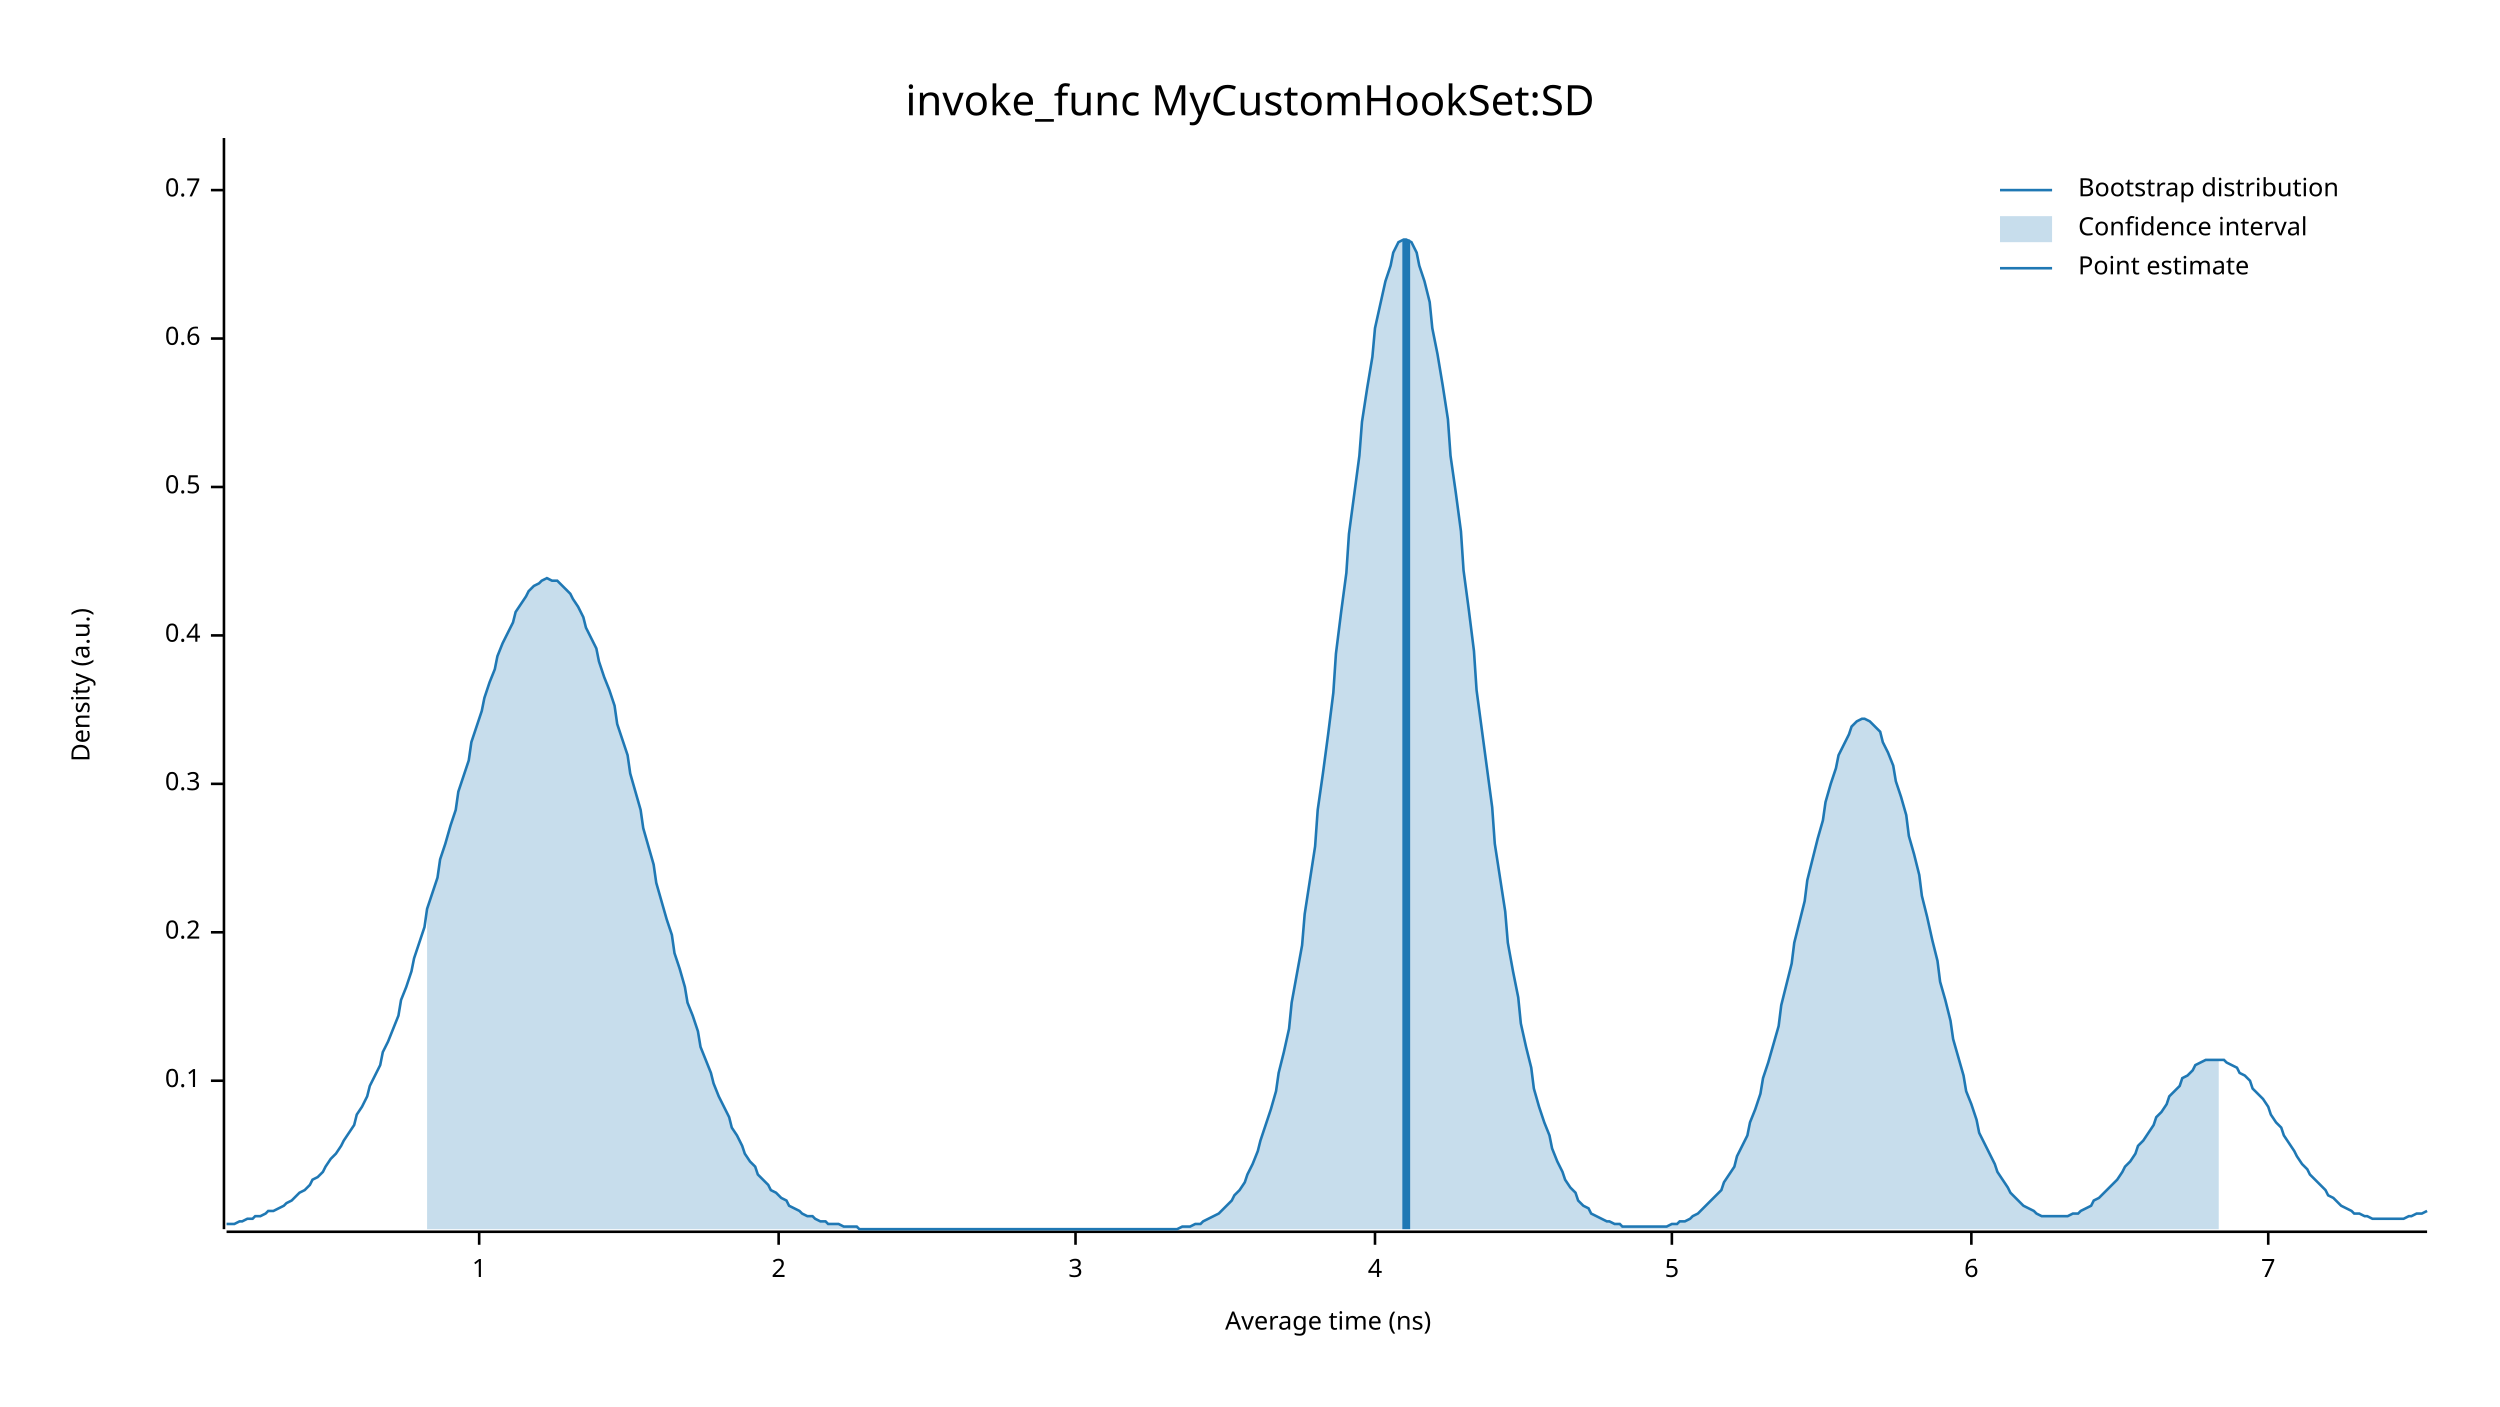
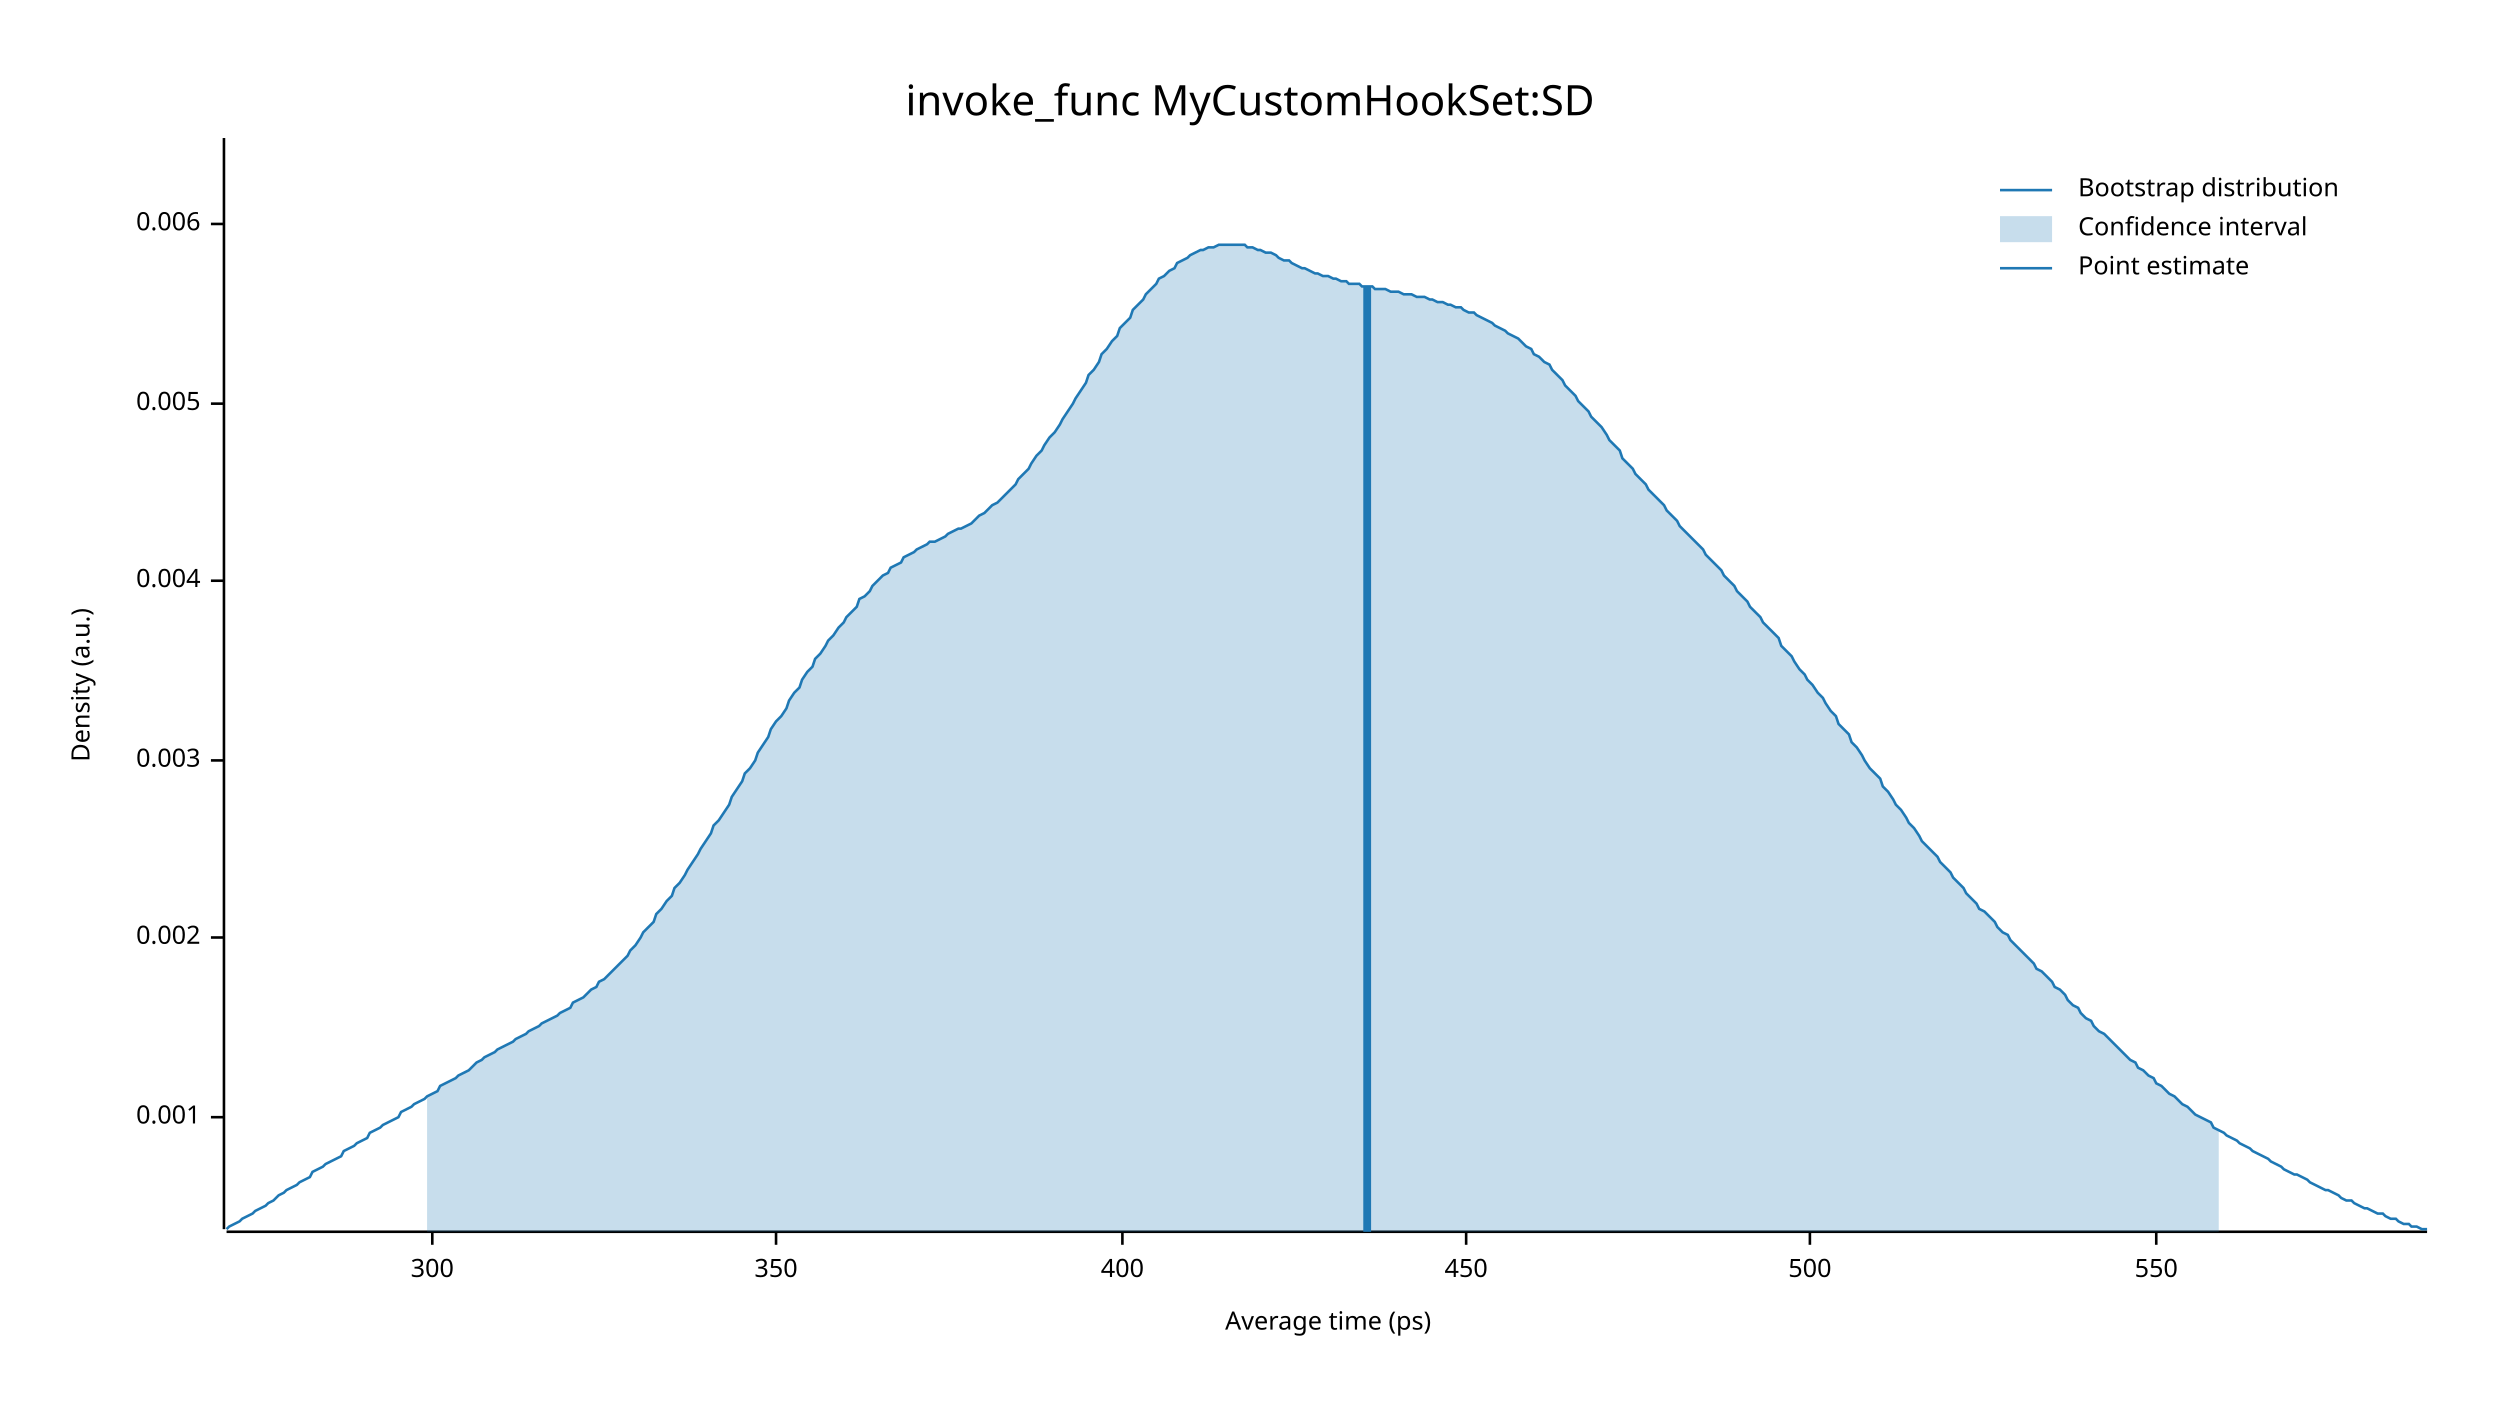
<svg xmlns="http://www.w3.org/2000/svg" width="960" height="540" viewBox="0 0 960 540">
  <text x="480" y="32" dy="0.76em" text-anchor="middle" font-family="sans-serif" font-size="16.129" opacity="1" fill="#000000">
invoke_func MyCustomHookSet:SD
</text>
  <text x="27" y="263" dy="0.76em" text-anchor="middle" font-family="sans-serif" font-size="9.677" opacity="1" fill="#000000" transform="rotate(270, 27, 263)">
Density (a.u.)
</text>
  <text x="510" y="513" dy="-0.5ex" text-anchor="middle" font-family="sans-serif" font-size="9.677" opacity="1" fill="#000000">
- Average time (ns)
+ Average time (ps)
</text>
  <polyline fill="none" opacity="1" stroke="#000000" stroke-width="1" points="86,53 86,472 " />
-   <text x="77" y="415" dy="0.5ex" text-anchor="end" font-family="sans-serif" font-size="9.677" opacity="1" fill="#000000">
- 0.1
+   <text x="77" y="429" dy="0.5ex" text-anchor="end" font-family="sans-serif" font-size="9.677" opacity="1" fill="#000000">
+ 0.001
</text>
-   <polyline fill="none" opacity="1" stroke="#000000" stroke-width="1" points="81,415 86,415 " />
-   <text x="77" y="358" dy="0.5ex" text-anchor="end" font-family="sans-serif" font-size="9.677" opacity="1" fill="#000000">
- 0.2
+   <polyline fill="none" opacity="1" stroke="#000000" stroke-width="1" points="81,429 86,429 " />
+   <text x="77" y="360" dy="0.5ex" text-anchor="end" font-family="sans-serif" font-size="9.677" opacity="1" fill="#000000">
+ 0.002
</text>
-   <polyline fill="none" opacity="1" stroke="#000000" stroke-width="1" points="81,358 86,358 " />
-   <text x="77" y="301" dy="0.5ex" text-anchor="end" font-family="sans-serif" font-size="9.677" opacity="1" fill="#000000">
- 0.3
+   <polyline fill="none" opacity="1" stroke="#000000" stroke-width="1" points="81,360 86,360 " />
+   <text x="77" y="292" dy="0.5ex" text-anchor="end" font-family="sans-serif" font-size="9.677" opacity="1" fill="#000000">
+ 0.003
</text>
-   <polyline fill="none" opacity="1" stroke="#000000" stroke-width="1" points="81,301 86,301 " />
-   <text x="77" y="244" dy="0.5ex" text-anchor="end" font-family="sans-serif" font-size="9.677" opacity="1" fill="#000000">
- 0.4
+   <polyline fill="none" opacity="1" stroke="#000000" stroke-width="1" points="81,292 86,292 " />
+   <text x="77" y="223" dy="0.5ex" text-anchor="end" font-family="sans-serif" font-size="9.677" opacity="1" fill="#000000">
+ 0.004
</text>
-   <polyline fill="none" opacity="1" stroke="#000000" stroke-width="1" points="81,244 86,244 " />
-   <text x="77" y="187" dy="0.5ex" text-anchor="end" font-family="sans-serif" font-size="9.677" opacity="1" fill="#000000">
- 0.5
+   <polyline fill="none" opacity="1" stroke="#000000" stroke-width="1" points="81,223 86,223 " />
+   <text x="77" y="155" dy="0.5ex" text-anchor="end" font-family="sans-serif" font-size="9.677" opacity="1" fill="#000000">
+ 0.005
</text>
-   <polyline fill="none" opacity="1" stroke="#000000" stroke-width="1" points="81,187 86,187 " />
-   <text x="77" y="130" dy="0.5ex" text-anchor="end" font-family="sans-serif" font-size="9.677" opacity="1" fill="#000000">
- 0.6
+   <polyline fill="none" opacity="1" stroke="#000000" stroke-width="1" points="81,155 86,155 " />
+   <text x="77" y="86" dy="0.5ex" text-anchor="end" font-family="sans-serif" font-size="9.677" opacity="1" fill="#000000">
+ 0.006
</text>
-   <polyline fill="none" opacity="1" stroke="#000000" stroke-width="1" points="81,130 86,130 " />
-   <text x="77" y="73" dy="0.5ex" text-anchor="end" font-family="sans-serif" font-size="9.677" opacity="1" fill="#000000">
- 0.7
+   <polyline fill="none" opacity="1" stroke="#000000" stroke-width="1" points="81,86 86,86 " />
+   <polyline fill="none" opacity="1" stroke="#000000" stroke-width="1" points="87,473 932,473 " />
+   <text x="166" y="483" dy="0.76em" text-anchor="middle" font-family="sans-serif" font-size="9.677" opacity="1" fill="#000000">
+ 300
</text>
-   <polyline fill="none" opacity="1" stroke="#000000" stroke-width="1" points="81,73 86,73 " />
-   <polyline fill="none" opacity="1" stroke="#000000" stroke-width="1" points="87,473 932,473 " />
-   <text x="184" y="483" dy="0.76em" text-anchor="middle" font-family="sans-serif" font-size="9.677" opacity="1" fill="#000000">
- 1
+   <polyline fill="none" opacity="1" stroke="#000000" stroke-width="1" points="166,473 166,478 " />
+   <text x="298" y="483" dy="0.76em" text-anchor="middle" font-family="sans-serif" font-size="9.677" opacity="1" fill="#000000">
+ 350
</text>
-   <polyline fill="none" opacity="1" stroke="#000000" stroke-width="1" points="184,473 184,478 " />
-   <text x="299" y="483" dy="0.76em" text-anchor="middle" font-family="sans-serif" font-size="9.677" opacity="1" fill="#000000">
- 2
+   <polyline fill="none" opacity="1" stroke="#000000" stroke-width="1" points="298,473 298,478 " />
+   <text x="431" y="483" dy="0.76em" text-anchor="middle" font-family="sans-serif" font-size="9.677" opacity="1" fill="#000000">
+ 400
</text>
-   <polyline fill="none" opacity="1" stroke="#000000" stroke-width="1" points="299,473 299,478 " />
-   <text x="413" y="483" dy="0.76em" text-anchor="middle" font-family="sans-serif" font-size="9.677" opacity="1" fill="#000000">
- 3
+   <polyline fill="none" opacity="1" stroke="#000000" stroke-width="1" points="431,473 431,478 " />
+   <text x="563" y="483" dy="0.76em" text-anchor="middle" font-family="sans-serif" font-size="9.677" opacity="1" fill="#000000">
+ 450
</text>
-   <polyline fill="none" opacity="1" stroke="#000000" stroke-width="1" points="413,473 413,478 " />
-   <text x="528" y="483" dy="0.76em" text-anchor="middle" font-family="sans-serif" font-size="9.677" opacity="1" fill="#000000">
- 4
+   <polyline fill="none" opacity="1" stroke="#000000" stroke-width="1" points="563,473 563,478 " />
+   <text x="695" y="483" dy="0.76em" text-anchor="middle" font-family="sans-serif" font-size="9.677" opacity="1" fill="#000000">
+ 500
</text>
-   <polyline fill="none" opacity="1" stroke="#000000" stroke-width="1" points="528,473 528,478 " />
-   <text x="642" y="483" dy="0.76em" text-anchor="middle" font-family="sans-serif" font-size="9.677" opacity="1" fill="#000000">
- 5
+   <polyline fill="none" opacity="1" stroke="#000000" stroke-width="1" points="695,473 695,478 " />
+   <text x="828" y="483" dy="0.76em" text-anchor="middle" font-family="sans-serif" font-size="9.677" opacity="1" fill="#000000">
+ 550
</text>
-   <polyline fill="none" opacity="1" stroke="#000000" stroke-width="1" points="642,473 642,478 " />
-   <text x="757" y="483" dy="0.76em" text-anchor="middle" font-family="sans-serif" font-size="9.677" opacity="1" fill="#000000">
- 6
- </text>
-   <polyline fill="none" opacity="1" stroke="#000000" stroke-width="1" points="757,473 757,478 " />
-   <text x="871" y="483" dy="0.76em" text-anchor="middle" font-family="sans-serif" font-size="9.677" opacity="1" fill="#000000">
- 7
- </text>
-   <polyline fill="none" opacity="1" stroke="#000000" stroke-width="1" points="871,473 871,478 " />
-   <polyline fill="none" opacity="1" stroke="#1F78B4" stroke-width="1" points="87,470 88,470 90,470 92,469 93,469 95,468 97,468 98,467 100,467 102,466 103,465 105,465 107,464 109,463 110,462 112,461 114,459 115,458 117,457 119,455 120,453 122,452 124,450 125,448 127,445 129,443 131,440 132,438 134,435 136,432 137,428 139,425 141,421 142,417 144,413 146,409 147,404 149,400 151,395 153,390 154,384 156,379 158,373 159,368 161,362 163,356 164,349 166,343 168,337 169,330 171,324 173,317 175,311 176,304 178,298 180,292 181,285 183,279 185,273 186,268 188,262 190,257 191,252 193,247 195,243 197,239 198,235 200,232 202,229 203,227 205,225 207,224 208,223 210,222 212,223 214,223 215,224 217,226 219,228 220,230 222,233 224,237 225,241 227,245 229,249 230,254 232,260 234,265 236,271 237,278 239,284 241,290 242,297 244,304 246,311 247,318 249,325 251,332 252,339 254,346 256,353 258,359 259,366 261,372 263,379 264,385 266,390 268,396 269,402 271,407 273,412 274,416 276,421 278,425 280,429 281,433 283,436 285,440 286,443 288,446 290,448 291,451 293,453 295,455 296,457 298,458 300,460 302,461 303,463 305,464 307,465 308,466 310,467 312,467 313,468 315,469 317,469 318,470 320,470 322,470 324,471 325,471 327,471 329,471 330,472 332,472 334,472 335,472 337,472 339,472 341,472 342,472 344,472 346,472 347,472 349,472 351,472 352,472 354,472 356,472 357,472 359,472 361,472 363,472 364,472 366,472 368,472 369,472 371,472 373,472 374,472 376,472 378,472 379,472 381,472 383,472 385,472 386,472 388,472 390,472 391,472 393,472 395,472 396,472 398,472 400,472 401,472 403,472 405,472 407,472 408,472 410,472 412,472 413,472 415,472 417,472 418,472 420,472 422,472 423,472 425,472 427,472 429,472 430,472 432,472 434,472 435,472 437,472 439,472 440,472 442,472 444,472 445,472 447,472 449,472 451,472 452,472 454,471 456,471 457,471 459,470 461,470 462,469 464,468 466,467 468,466 469,465 471,463 473,461 474,459 476,457 478,454 479,451 481,447 483,442 484,438 486,432 488,426 490,419 491,412 493,404 495,395 496,385 498,374 500,363 501,351 503,338 505,325 506,311 508,297 510,282 512,266 513,251 515,235 517,220 518,205 520,190 522,175 523,162 525,149 527,137 528,126 530,117 532,108 534,102 535,97 537,93 539,92 540,92 542,93 544,97 545,102 547,108 549,116 550,126 552,136 554,148 556,161 557,175 559,189 561,204 562,219 564,234 566,250 567,265 569,280 571,295 573,310 574,324 576,337 578,350 579,362 581,373 583,383 584,393 586,402 588,410 589,418 591,425 593,431 595,436 596,441 598,446 600,450 601,453 603,456 605,458 606,461 608,463 610,464 611,466 613,467 615,468 617,469 618,469 620,470 622,470 623,471 625,471 627,471 628,471 630,471 632,471 633,471 635,471 637,471 639,471 640,471 642,470 644,470 645,469 647,469 649,468 650,467 652,466 654,464 655,463 657,461 659,459 661,457 662,454 664,451 666,448 667,444 669,440 671,436 672,431 674,426 676,420 677,414 679,408 681,401 683,394 684,386 686,378 688,370 689,362 691,354 693,346 694,338 696,330 698,322 700,315 701,308 703,301 705,295 706,290 708,286 710,282 711,279 713,277 715,276 716,276 718,277 720,279 722,281 723,285 725,289 727,294 728,300 730,306 732,313 733,321 735,328 737,336 738,344 740,352 742,361 744,369 745,377 747,384 749,392 750,399 752,406 754,413 755,419 757,424 759,430 760,435 762,439 764,443 766,447 767,450 769,453 771,456 772,458 774,460 776,462 777,463 779,464 781,465 782,466 784,467 786,467 788,467 789,467 791,467 793,467 794,467 796,466 798,466 799,465 801,464 803,463 804,461 806,460 808,458 810,456 811,455 813,453 815,450 816,448 818,446 820,443 821,440 823,438 825,435 827,432 828,429 830,427 832,424 833,421 835,419 837,417 838,414 840,413 842,411 843,409 845,408 847,407 849,407 850,407 852,407 854,407 855,408 857,409 859,410 860,412 862,413 864,415 865,418 867,420 869,422 871,425 872,428 874,431 876,433 877,436 879,439 881,442 882,444 884,447 886,449 887,451 889,453 891,455 893,457 894,459 896,460 898,462 899,463 901,464 903,465 904,466 906,466 908,467 909,467 911,468 913,468 915,468 916,468 918,468 920,468 921,468 923,468 925,467 926,467 928,466 930,466 932,465 " />
-   <polygon opacity="0.25" fill="#1F78B4" points="164,349 166,343 168,337 169,330 171,324 173,317 175,311 176,304 178,298 180,292 181,285 183,279 185,273 186,268 188,262 190,257 191,252 193,247 195,243 197,239 198,235 200,232 202,229 203,227 205,225 207,224 208,223 210,222 212,223 214,223 215,224 217,226 219,228 220,230 222,233 224,237 225,241 227,245 229,249 230,254 232,260 234,265 236,271 237,278 239,284 241,290 242,297 244,304 246,311 247,318 249,325 251,332 252,339 254,346 256,353 258,359 259,366 261,372 263,379 264,385 266,390 268,396 269,402 271,407 273,412 274,416 276,421 278,425 280,429 281,433 283,436 285,440 286,443 288,446 290,448 291,451 293,453 295,455 296,457 298,458 300,460 302,461 303,463 305,464 307,465 308,466 310,467 312,467 313,468 315,469 317,469 318,470 320,470 322,470 324,471 325,471 327,471 329,471 330,472 332,472 334,472 335,472 337,472 339,472 341,472 342,472 344,472 346,472 347,472 349,472 351,472 352,472 354,472 356,472 357,472 359,472 361,472 363,472 364,472 366,472 368,472 369,472 371,472 373,472 374,472 376,472 378,472 379,472 381,472 383,472 385,472 386,472 388,472 390,472 391,472 393,472 395,472 396,472 398,472 400,472 401,472 403,472 405,472 407,472 408,472 410,472 412,472 413,472 415,472 417,472 418,472 420,472 422,472 423,472 425,472 427,472 429,472 430,472 432,472 434,472 435,472 437,472 439,472 440,472 442,472 444,472 445,472 447,472 449,472 451,472 452,472 454,471 456,471 457,471 459,470 461,470 462,469 464,468 466,467 468,466 469,465 471,463 473,461 474,459 476,457 478,454 479,451 481,447 483,442 484,438 486,432 488,426 490,419 491,412 493,404 495,395 496,385 498,374 500,363 501,351 503,338 505,325 506,311 508,297 510,282 512,266 513,251 515,235 517,220 518,205 520,190 522,175 523,162 525,149 527,137 528,126 530,117 532,108 534,102 535,97 537,93 539,92 540,92 542,93 544,97 545,102 547,108 549,116 550,126 552,136 554,148 556,161 557,175 559,189 561,204 562,219 564,234 566,250 567,265 569,280 571,295 573,310 574,324 576,337 578,350 579,362 581,373 583,383 584,393 586,402 588,410 589,418 591,425 593,431 595,436 596,441 598,446 600,450 601,453 603,456 605,458 606,461 608,463 610,464 611,466 613,467 615,468 617,469 618,469 620,470 622,470 623,471 625,471 627,471 628,471 630,471 632,471 633,471 635,471 637,471 639,471 640,471 642,470 644,470 645,469 647,469 649,468 650,467 652,466 654,464 655,463 657,461 659,459 661,457 662,454 664,451 666,448 667,444 669,440 671,436 672,431 674,426 676,420 677,414 679,408 681,401 683,394 684,386 686,378 688,370 689,362 691,354 693,346 694,338 696,330 698,322 700,315 701,308 703,301 705,295 706,290 708,286 710,282 711,279 713,277 715,276 716,276 718,277 720,279 722,281 723,285 725,289 727,294 728,300 730,306 732,313 733,321 735,328 737,336 738,344 740,352 742,361 744,369 745,377 747,384 749,392 750,399 752,406 754,413 755,419 757,424 759,430 760,435 762,439 764,443 766,447 767,450 769,453 771,456 772,458 774,460 776,462 777,463 779,464 781,465 782,466 784,467 786,467 788,467 789,467 791,467 793,467 794,467 796,466 798,466 799,465 801,464 803,463 804,461 806,460 808,458 810,456 811,455 813,453 815,450 816,448 818,446 820,443 821,440 823,438 825,435 827,432 828,429 830,427 832,424 833,421 835,419 837,417 838,414 840,413 842,411 843,409 845,408 847,407 849,407 850,407 852,407 852,472 164,472 " />
-   <polyline fill="none" opacity="1" stroke="#1F78B4" stroke-width="3" points="540,472 540,92 " />
+   <polyline fill="none" opacity="1" stroke="#000000" stroke-width="1" points="828,473 828,478 " />
+   <polyline fill="none" opacity="1" stroke="#1F78B4" stroke-width="1" points="87,472 88,471 90,470 92,469 93,468 95,467 97,466 98,465 100,464 102,463 103,462 105,461 107,459 109,458 110,457 112,456 114,455 115,454 117,453 119,452 120,450 122,449 124,448 125,447 127,446 129,445 131,444 132,442 134,441 136,440 137,439 139,438 141,437 142,435 144,434 146,433 147,432 149,431 151,430 153,429 154,427 156,426 158,425 159,424 161,423 163,422 164,421 166,420 168,419 169,417 171,416 173,415 175,414 176,413 178,412 180,411 181,410 183,408 185,407 186,406 188,405 190,404 191,403 193,402 195,401 197,400 198,399 200,398 202,397 203,396 205,395 207,394 208,393 210,392 212,391 214,390 215,389 217,388 219,387 220,385 222,384 224,383 225,382 227,380 229,379 230,377 232,376 234,374 236,372 237,371 239,369 241,367 242,365 244,363 246,360 247,358 249,356 251,354 252,351 254,349 256,346 258,344 259,341 261,339 263,336 264,334 266,331 268,328 269,326 271,323 273,320 274,317 276,315 278,312 280,309 281,306 283,303 285,300 286,297 288,295 290,292 291,289 293,286 295,283 296,280 298,277 300,275 302,272 303,269 305,266 307,264 308,261 310,258 312,256 313,253 315,251 317,248 318,246 320,244 322,241 324,239 325,237 327,235 329,233 330,230 332,229 334,227 335,225 337,223 339,221 341,220 342,218 344,217 346,216 347,214 349,213 351,212 352,211 354,210 356,209 357,208 359,208 361,207 363,206 364,205 366,204 368,203 369,203 371,202 373,201 374,200 376,198 378,197 379,196 381,194 383,193 385,191 386,190 388,188 390,186 391,184 393,182 395,180 396,178 398,175 400,173 401,171 403,168 405,166 407,163 408,161 410,158 412,155 413,153 415,150 417,147 418,144 420,142 422,139 423,136 425,134 427,131 429,129 430,126 432,124 434,122 435,119 437,117 439,115 440,113 442,111 444,109 445,107 447,106 449,104 451,103 452,101 454,100 456,99 457,98 459,97 461,96 462,96 464,95 466,95 468,94 469,94 471,94 473,94 474,94 476,94 478,94 479,95 481,95 483,96 484,96 486,97 488,97 490,98 491,99 493,100 495,100 496,101 498,102 500,103 501,103 503,104 505,105 506,105 508,106 510,106 512,107 513,107 515,108 517,108 518,109 520,109 522,109 523,110 525,110 527,110 528,111 530,111 532,111 534,112 535,112 537,112 539,113 540,113 542,113 544,114 545,114 547,114 549,115 550,115 552,116 554,116 556,117 557,117 559,118 561,118 562,119 564,120 566,120 567,121 569,122 571,123 573,124 574,125 576,126 578,127 579,128 581,129 583,130 584,131 586,133 588,134 589,136 591,137 593,139 595,140 596,142 598,144 600,146 601,148 603,150 605,152 606,154 608,156 610,158 611,160 613,162 615,164 617,167 618,169 620,171 622,173 623,176 625,178 627,180 628,182 630,184 632,186 633,188 635,190 637,192 639,194 640,196 642,198 644,200 645,202 647,204 649,206 650,207 652,209 654,211 655,213 657,215 659,217 661,219 662,221 664,223 666,225 667,227 669,229 671,231 672,233 674,235 676,237 677,239 679,241 681,243 683,245 684,248 686,250 688,252 689,254 691,257 693,259 694,261 696,263 698,266 700,268 701,270 703,273 705,275 706,278 708,280 710,282 711,285 713,287 715,290 716,292 718,295 720,297 722,299 723,302 725,304 727,307 728,309 730,311 732,314 733,316 735,318 737,321 738,323 740,325 742,327 744,329 745,331 747,333 749,335 750,337 752,339 754,341 755,343 757,345 759,347 760,349 762,350 764,352 766,354 767,356 769,358 771,359 772,361 774,363 776,365 777,366 779,368 781,370 782,372 784,373 786,375 788,377 789,379 791,380 793,382 794,384 796,386 798,387 799,389 801,391 803,392 804,394 806,396 808,397 810,399 811,400 813,402 815,404 816,405 818,407 820,408 821,410 823,411 825,413 827,414 828,416 830,417 832,419 833,420 835,421 837,423 838,424 840,425 842,427 843,428 845,429 847,430 849,431 850,433 852,434 854,435 855,436 857,437 859,438 860,439 862,440 864,441 865,442 867,443 869,444 871,445 872,446 874,447 876,448 877,449 879,450 881,451 882,451 884,452 886,453 887,454 889,455 891,456 893,457 894,457 896,458 898,459 899,460 901,461 903,461 904,462 906,463 908,464 909,464 911,465 913,466 915,466 916,467 918,468 920,468 921,469 923,470 925,470 926,471 928,471 930,472 932,472 " />
+   <polygon opacity="0.25" fill="#1F78B4" points="164,421 166,420 168,419 169,417 171,416 173,415 175,414 176,413 178,412 180,411 181,410 183,408 185,407 186,406 188,405 190,404 191,403 193,402 195,401 197,400 198,399 200,398 202,397 203,396 205,395 207,394 208,393 210,392 212,391 214,390 215,389 217,388 219,387 220,385 222,384 224,383 225,382 227,380 229,379 230,377 232,376 234,374 236,372 237,371 239,369 241,367 242,365 244,363 246,360 247,358 249,356 251,354 252,351 254,349 256,346 258,344 259,341 261,339 263,336 264,334 266,331 268,328 269,326 271,323 273,320 274,317 276,315 278,312 280,309 281,306 283,303 285,300 286,297 288,295 290,292 291,289 293,286 295,283 296,280 298,277 300,275 302,272 303,269 305,266 307,264 308,261 310,258 312,256 313,253 315,251 317,248 318,246 320,244 322,241 324,239 325,237 327,235 329,233 330,230 332,229 334,227 335,225 337,223 339,221 341,220 342,218 344,217 346,216 347,214 349,213 351,212 352,211 354,210 356,209 357,208 359,208 361,207 363,206 364,205 366,204 368,203 369,203 371,202 373,201 374,200 376,198 378,197 379,196 381,194 383,193 385,191 386,190 388,188 390,186 391,184 393,182 395,180 396,178 398,175 400,173 401,171 403,168 405,166 407,163 408,161 410,158 412,155 413,153 415,150 417,147 418,144 420,142 422,139 423,136 425,134 427,131 429,129 430,126 432,124 434,122 435,119 437,117 439,115 440,113 442,111 444,109 445,107 447,106 449,104 451,103 452,101 454,100 456,99 457,98 459,97 461,96 462,96 464,95 466,95 468,94 469,94 471,94 473,94 474,94 476,94 478,94 479,95 481,95 483,96 484,96 486,97 488,97 490,98 491,99 493,100 495,100 496,101 498,102 500,103 501,103 503,104 505,105 506,105 508,106 510,106 512,107 513,107 515,108 517,108 518,109 520,109 522,109 523,110 525,110 527,110 528,111 530,111 532,111 534,112 535,112 537,112 539,113 540,113 542,113 544,114 545,114 547,114 549,115 550,115 552,116 554,116 556,117 557,117 559,118 561,118 562,119 564,120 566,120 567,121 569,122 571,123 573,124 574,125 576,126 578,127 579,128 581,129 583,130 584,131 586,133 588,134 589,136 591,137 593,139 595,140 596,142 598,144 600,146 601,148 603,150 605,152 606,154 608,156 610,158 611,160 613,162 615,164 617,167 618,169 620,171 622,173 623,176 625,178 627,180 628,182 630,184 632,186 633,188 635,190 637,192 639,194 640,196 642,198 644,200 645,202 647,204 649,206 650,207 652,209 654,211 655,213 657,215 659,217 661,219 662,221 664,223 666,225 667,227 669,229 671,231 672,233 674,235 676,237 677,239 679,241 681,243 683,245 684,248 686,250 688,252 689,254 691,257 693,259 694,261 696,263 698,266 700,268 701,270 703,273 705,275 706,278 708,280 710,282 711,285 713,287 715,290 716,292 718,295 720,297 722,299 723,302 725,304 727,307 728,309 730,311 732,314 733,316 735,318 737,321 738,323 740,325 742,327 744,329 745,331 747,333 749,335 750,337 752,339 754,341 755,343 757,345 759,347 760,349 762,350 764,352 766,354 767,356 769,358 771,359 772,361 774,363 776,365 777,366 779,368 781,370 782,372 784,373 786,375 788,377 789,379 791,380 793,382 794,384 796,386 798,387 799,389 801,391 803,392 804,394 806,396 808,397 810,399 811,400 813,402 815,404 816,405 818,407 820,408 821,410 823,411 825,413 827,414 828,416 830,417 832,419 833,420 835,421 837,423 838,424 840,425 842,427 843,428 845,429 847,430 849,431 850,433 852,434 852,473 164,473 " />
+   <polyline fill="none" opacity="1" stroke="#1F78B4" stroke-width="3" points="525,473 525,110 " />
  <text x="798" y="68" dy="0.76em" text-anchor="start" font-family="sans-serif" font-size="9.677" opacity="1" fill="#000000">
Bootstrap distribution
</text>
  <text x="798" y="83" dy="0.76em" text-anchor="start" font-family="sans-serif" font-size="9.677" opacity="1" fill="#000000">
Confidence interval
</text>
  <text x="798" y="98" dy="0.76em" text-anchor="start" font-family="sans-serif" font-size="9.677" opacity="1" fill="#000000">
Point estimate
</text>
  <polyline fill="none" opacity="1" stroke="#1F78B4" stroke-width="1" points="768,73 788,73 " />
  <rect x="768" y="83" width="20" height="10" opacity="0.25" fill="#1F78B4" stroke="none" />
  <polyline fill="none" opacity="1" stroke="#1F78B4" stroke-width="1" points="768,103 788,103 " />
</svg>
